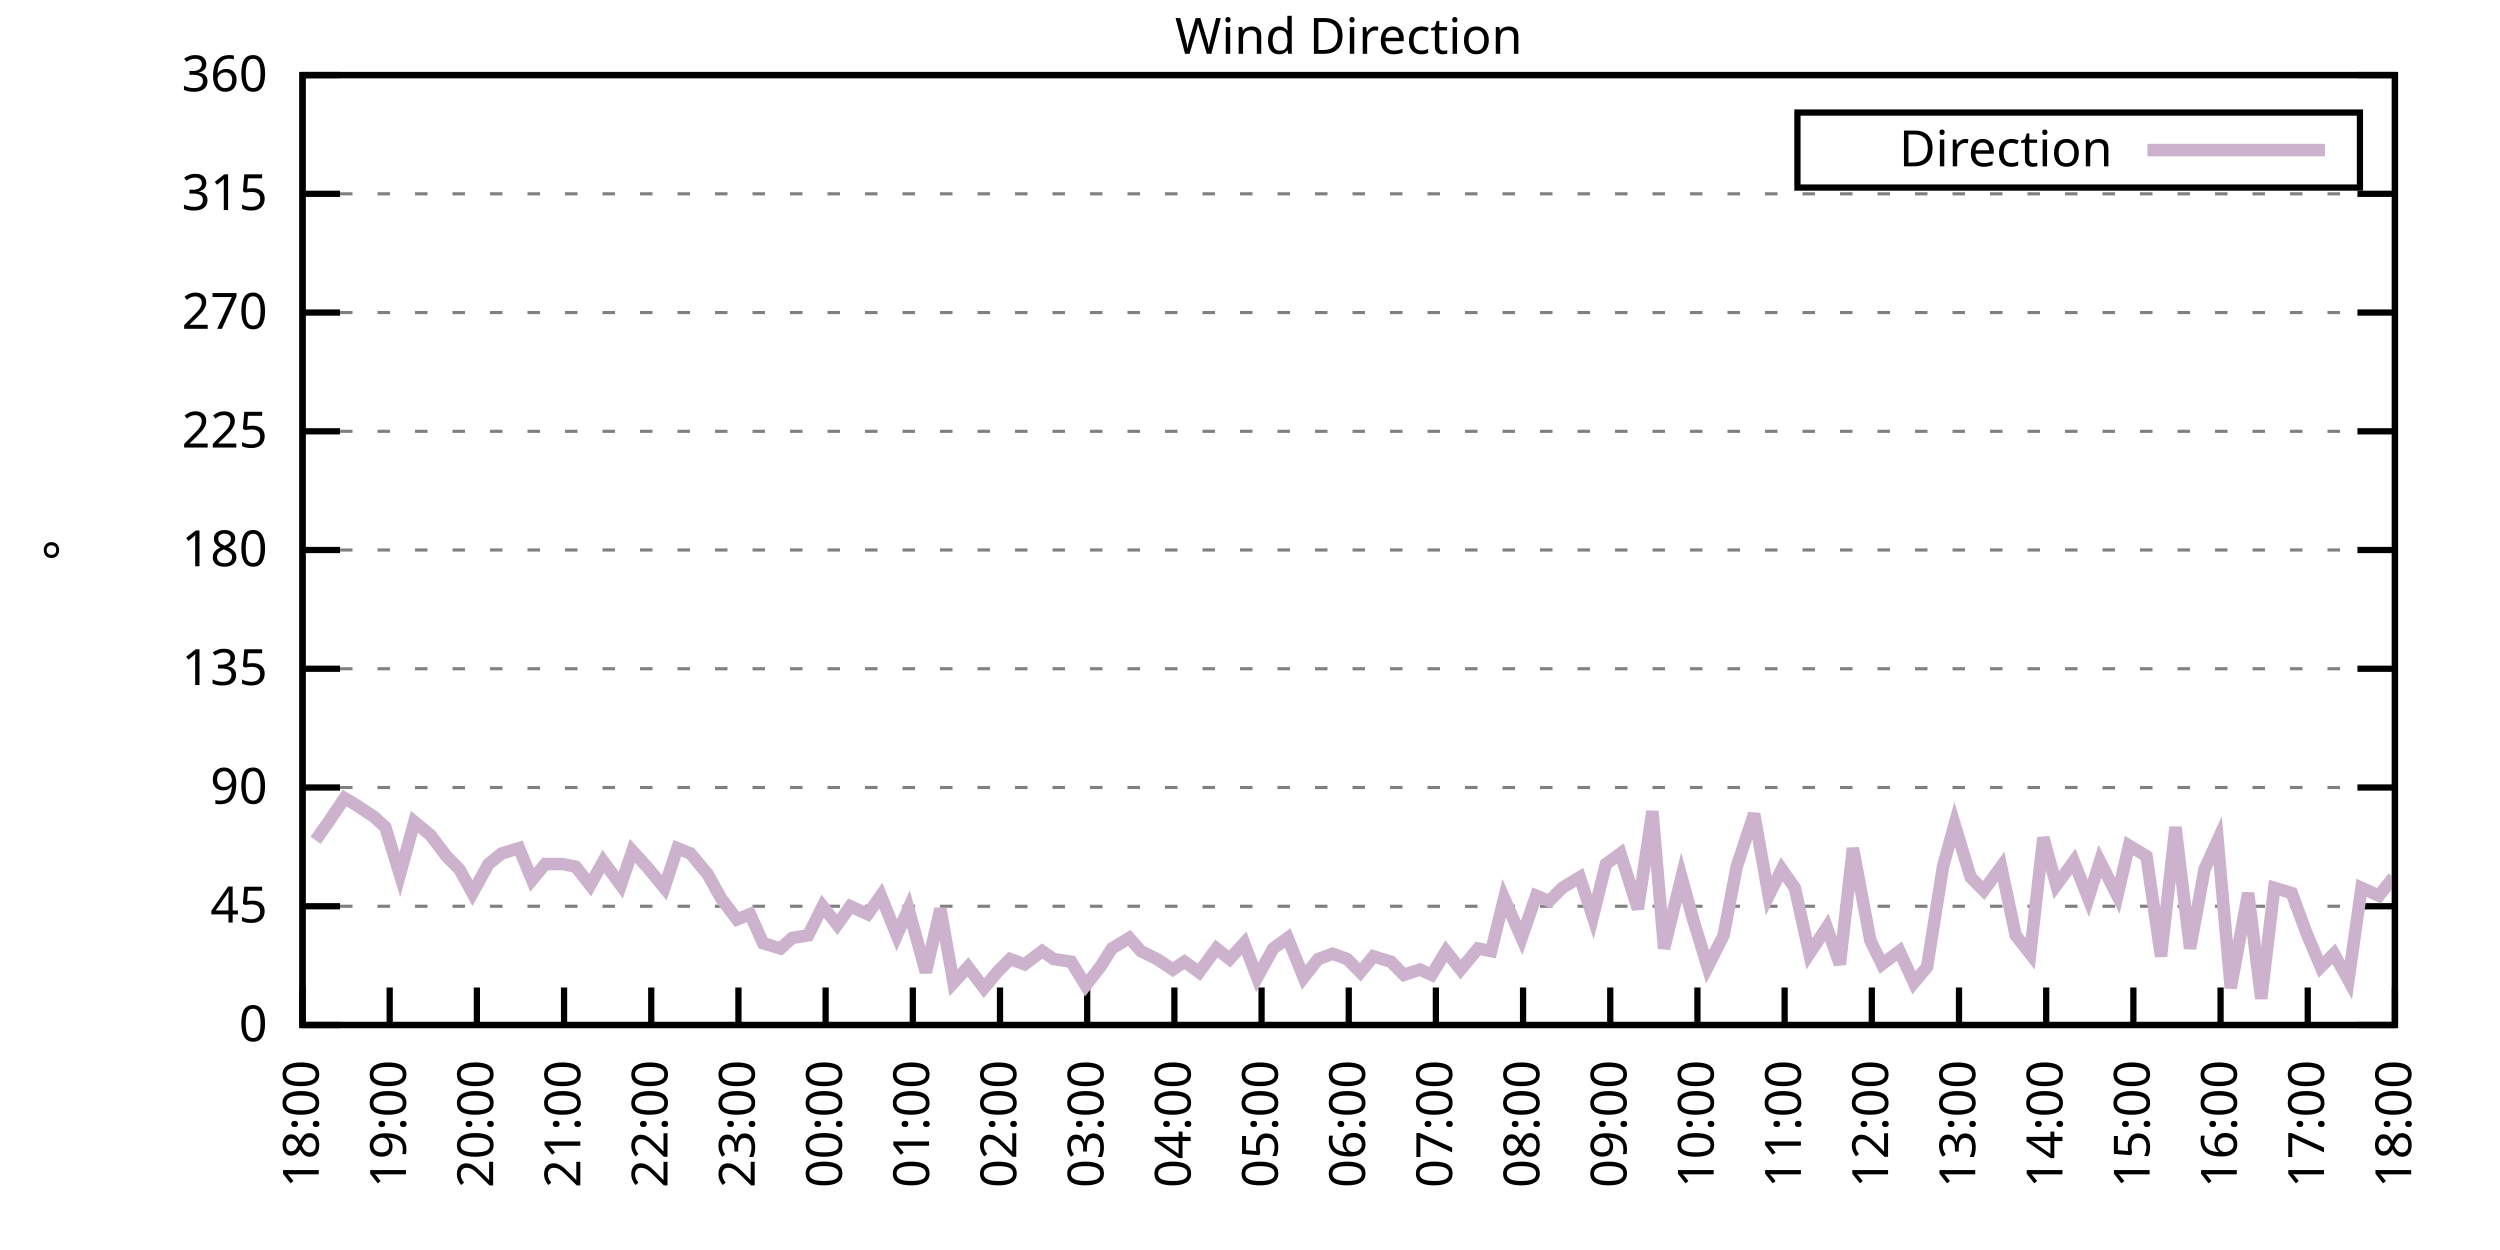
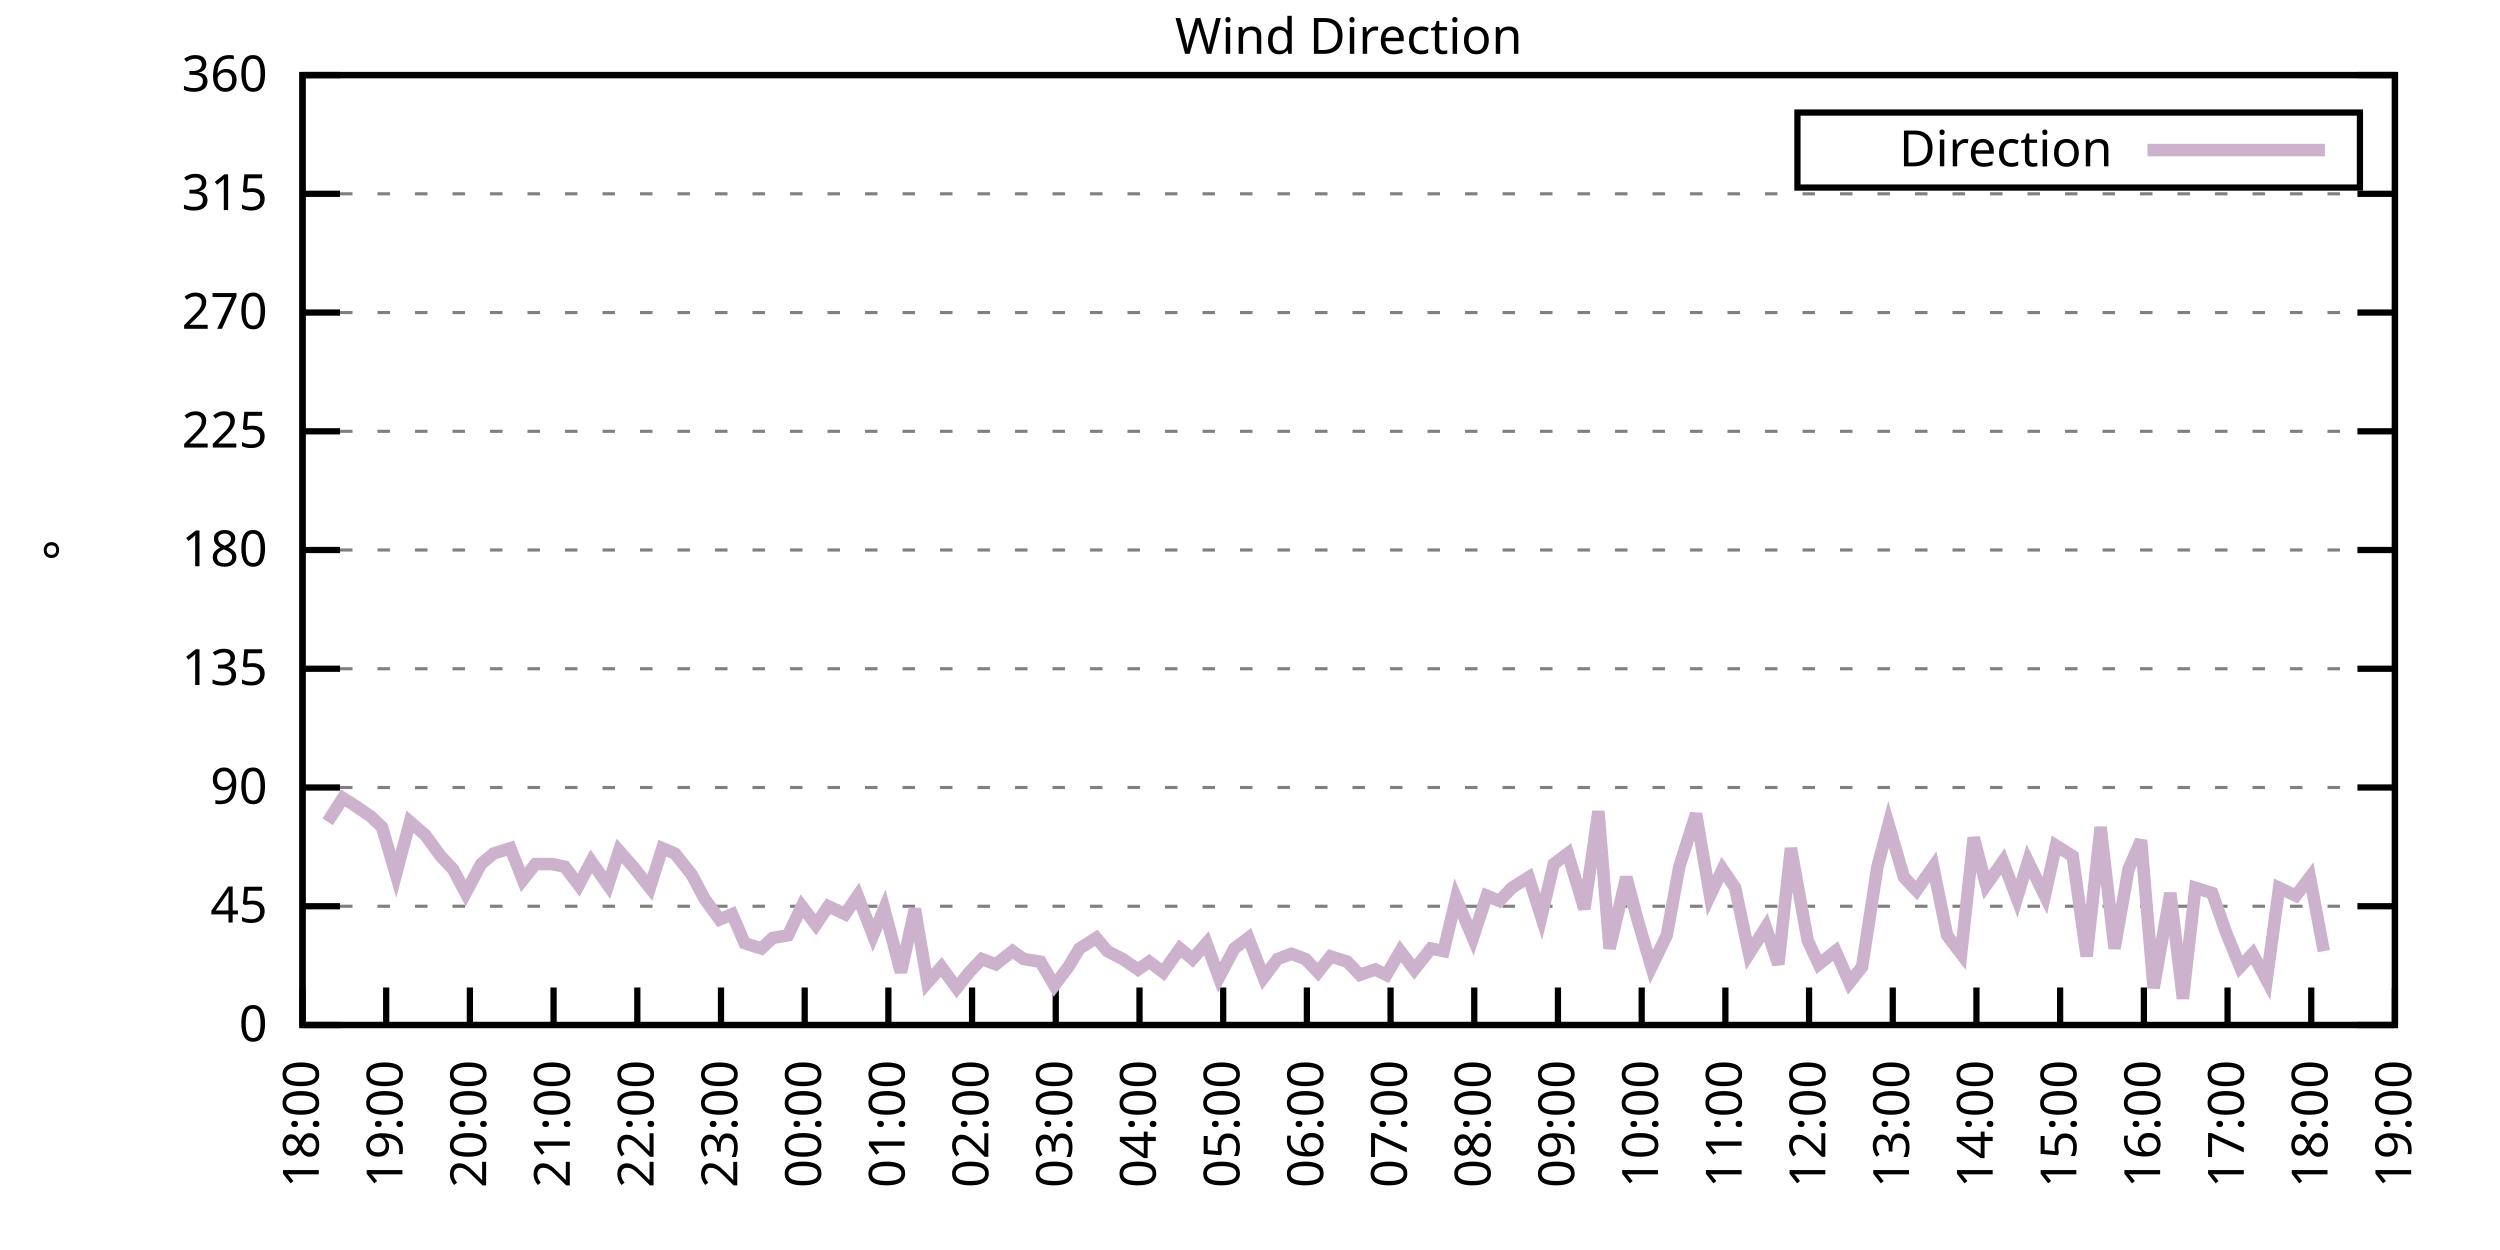
<svg xmlns="http://www.w3.org/2000/svg" xmlns:xlink="http://www.w3.org/1999/xlink" width="400" height="200" viewBox="0 0 400 200">
  <g id="gnuplot_canvas">
    <rect x="0" y="0" width="400" height="200" fill="none" />
    <defs>
      <circle id="gpDot" r="0.5" stroke-width="0.5" stroke="currentColor" />
      <path id="gpPt0" stroke-width="0.333" stroke="currentColor" d="M-1,0 h2 M0,-1 v2" />
      <path id="gpPt1" stroke-width="0.333" stroke="currentColor" d="M-1,-1 L1,1 M1,-1 L-1,1" />
      <path id="gpPt2" stroke-width="0.333" stroke="currentColor" d="M-1,0 L1,0 M0,-1 L0,1 M-1,-1 L1,1 M-1,1 L1,-1" />
      <rect id="gpPt3" stroke-width="0.333" stroke="currentColor" x="-1" y="-1" width="2" height="2" />
      <rect id="gpPt4" stroke-width="0.333" stroke="currentColor" fill="currentColor" x="-1" y="-1" width="2" height="2" />
      <circle id="gpPt5" stroke-width="0.333" stroke="currentColor" cx="0" cy="0" r="1" />
      <use xlink:href="#gpPt5" id="gpPt6" fill="currentColor" stroke="none" />
      <path id="gpPt7" stroke-width="0.333" stroke="currentColor" d="M0,-1.33 L-1.33,0.67 L1.33,0.67 z" />
      <use xlink:href="#gpPt7" id="gpPt8" fill="currentColor" stroke="none" />
      <use xlink:href="#gpPt7" id="gpPt9" stroke="currentColor" transform="rotate(180)" />
      <use xlink:href="#gpPt9" id="gpPt10" fill="currentColor" stroke="none" />
      <use xlink:href="#gpPt3" id="gpPt11" stroke="currentColor" transform="rotate(45)" />
      <use xlink:href="#gpPt11" id="gpPt12" fill="currentColor" stroke="none" />
      <path id="gpPt13" stroke-width="0.333" stroke="currentColor" d="M0,1.330 L1.265,0.411 L0.782,-1.067 L-0.782,-1.076 L-1.265,0.411 z" />
      <use xlink:href="#gpPt13" id="gpPt14" fill="currentColor" stroke="none" />
      <filter id="textbox" filterUnits="objectBoundingBox" x="0" y="0" height="1" width="1">
        <feFlood flood-color="white" flood-opacity="1" result="bgnd" />
        <feComposite in="SourceGraphic" in2="bgnd" operator="atop" />
      </filter>
      <filter id="greybox" filterUnits="objectBoundingBox" x="0" y="0" height="1" width="1">
        <feFlood flood-color="lightgrey" flood-opacity="1" result="grey" />
        <feComposite in="SourceGraphic" in2="grey" operator="atop" />
      </filter>
    </defs>
    <g fill="none" color="white" stroke="currentColor" stroke-width="1.00" stroke-linecap="butt" stroke-linejoin="miter">
</g>
    <g fill="none" color="black" stroke="currentColor" stroke-width="1.00" stroke-linecap="butt" stroke-linejoin="miter">
      <g stroke="none" shape-rendering="crispEdges">
        <polygon fill="rgb(255, 255, 255)" points="48.40,164.00 383.18,164.00 383.18,12.02 48.40,12.02 " />
      </g>
    </g>
    <g fill="none" color="black" stroke="currentColor" stroke-width="1.00" stroke-linecap="butt" stroke-linejoin="miter">
</g>
    <g fill="none" color="black" stroke="black" stroke-width="0.50" stroke-linecap="butt" stroke-linejoin="miter">
</g>
    <g fill="none" color="gray" stroke="currentColor" stroke-width="0.50" stroke-linecap="butt" stroke-linejoin="miter">
      <path stroke="gray" stroke-dasharray="2,4" class="gridline" d="M48.40,164.00 L383.19,164.00  " />
    </g>
    <g fill="none" color="gray" stroke="gray" stroke-width="1.00" stroke-linecap="butt" stroke-linejoin="miter">
</g>
    <g fill="none" color="black" stroke="currentColor" stroke-width="1.00" stroke-linecap="butt" stroke-linejoin="miter">
      <path stroke="black" d="M48.40,164.00 L54.40,164.00 M383.19,164.00 L377.19,164.00  " />
      <g transform="translate(42.80,166.60)" stroke="none" fill="black" font-family="Sans" font-size="8.00" text-anchor="end">
        <text>
          <tspan font-family="Sans"> 0</tspan>
        </text>
      </g>
    </g>
    <g fill="none" color="black" stroke="currentColor" stroke-width="1.00" stroke-linecap="butt" stroke-linejoin="miter">
</g>
    <g fill="none" color="black" stroke="black" stroke-width="0.50" stroke-linecap="butt" stroke-linejoin="miter">
</g>
    <g fill="none" color="gray" stroke="currentColor" stroke-width="0.50" stroke-linecap="butt" stroke-linejoin="miter">
      <path stroke="gray" stroke-dasharray="2,4" class="gridline" d="M48.40,145.00 L383.19,145.00  " />
    </g>
    <g fill="none" color="gray" stroke="gray" stroke-width="1.00" stroke-linecap="butt" stroke-linejoin="miter">
</g>
    <g fill="none" color="black" stroke="currentColor" stroke-width="1.00" stroke-linecap="butt" stroke-linejoin="miter">
      <path stroke="black" d="M48.40,145.00 L54.40,145.00 M383.19,145.00 L377.19,145.00  " />
      <g transform="translate(42.80,147.60)" stroke="none" fill="black" font-family="Sans" font-size="8.00" text-anchor="end">
        <text>
          <tspan font-family="Sans"> 45</tspan>
        </text>
      </g>
    </g>
    <g fill="none" color="black" stroke="currentColor" stroke-width="1.00" stroke-linecap="butt" stroke-linejoin="miter">
</g>
    <g fill="none" color="black" stroke="black" stroke-width="0.50" stroke-linecap="butt" stroke-linejoin="miter">
</g>
    <g fill="none" color="gray" stroke="currentColor" stroke-width="0.50" stroke-linecap="butt" stroke-linejoin="miter">
      <path stroke="gray" stroke-dasharray="2,4" class="gridline" d="M48.40,126.00 L383.19,126.00  " />
    </g>
    <g fill="none" color="gray" stroke="gray" stroke-width="1.00" stroke-linecap="butt" stroke-linejoin="miter">
</g>
    <g fill="none" color="black" stroke="currentColor" stroke-width="1.00" stroke-linecap="butt" stroke-linejoin="miter">
      <path stroke="black" d="M48.40,126.00 L54.40,126.00 M383.19,126.00 L377.19,126.00  " />
      <g transform="translate(42.80,128.60)" stroke="none" fill="black" font-family="Sans" font-size="8.00" text-anchor="end">
        <text>
          <tspan font-family="Sans"> 90</tspan>
        </text>
      </g>
    </g>
    <g fill="none" color="black" stroke="currentColor" stroke-width="1.00" stroke-linecap="butt" stroke-linejoin="miter">
</g>
    <g fill="none" color="black" stroke="black" stroke-width="0.50" stroke-linecap="butt" stroke-linejoin="miter">
</g>
    <g fill="none" color="gray" stroke="currentColor" stroke-width="0.50" stroke-linecap="butt" stroke-linejoin="miter">
      <path stroke="gray" stroke-dasharray="2,4" class="gridline" d="M48.40,107.00 L383.19,107.00  " />
    </g>
    <g fill="none" color="gray" stroke="gray" stroke-width="1.00" stroke-linecap="butt" stroke-linejoin="miter">
</g>
    <g fill="none" color="black" stroke="currentColor" stroke-width="1.00" stroke-linecap="butt" stroke-linejoin="miter">
      <path stroke="black" d="M48.40,107.00 L54.40,107.00 M383.19,107.00 L377.19,107.00  " />
      <g transform="translate(42.80,109.60)" stroke="none" fill="black" font-family="Sans" font-size="8.00" text-anchor="end">
        <text>
          <tspan font-family="Sans"> 135</tspan>
        </text>
      </g>
    </g>
    <g fill="none" color="black" stroke="currentColor" stroke-width="1.00" stroke-linecap="butt" stroke-linejoin="miter">
</g>
    <g fill="none" color="black" stroke="black" stroke-width="0.50" stroke-linecap="butt" stroke-linejoin="miter">
</g>
    <g fill="none" color="gray" stroke="currentColor" stroke-width="0.50" stroke-linecap="butt" stroke-linejoin="miter">
      <path stroke="gray" stroke-dasharray="2,4" class="gridline" d="M48.40,88.00 L383.19,88.00  " />
    </g>
    <g fill="none" color="gray" stroke="gray" stroke-width="1.00" stroke-linecap="butt" stroke-linejoin="miter">
</g>
    <g fill="none" color="black" stroke="currentColor" stroke-width="1.00" stroke-linecap="butt" stroke-linejoin="miter">
      <path stroke="black" d="M48.40,88.00 L54.40,88.00 M383.19,88.00 L377.19,88.00  " />
      <g transform="translate(42.80,90.60)" stroke="none" fill="black" font-family="Sans" font-size="8.00" text-anchor="end">
        <text>
          <tspan font-family="Sans"> 180</tspan>
        </text>
      </g>
    </g>
    <g fill="none" color="black" stroke="currentColor" stroke-width="1.00" stroke-linecap="butt" stroke-linejoin="miter">
</g>
    <g fill="none" color="black" stroke="black" stroke-width="0.50" stroke-linecap="butt" stroke-linejoin="miter">
</g>
    <g fill="none" color="gray" stroke="currentColor" stroke-width="0.50" stroke-linecap="butt" stroke-linejoin="miter">
      <path stroke="gray" stroke-dasharray="2,4" class="gridline" d="M48.40,69.01 L383.19,69.01  " />
    </g>
    <g fill="none" color="gray" stroke="gray" stroke-width="1.00" stroke-linecap="butt" stroke-linejoin="miter">
</g>
    <g fill="none" color="black" stroke="currentColor" stroke-width="1.00" stroke-linecap="butt" stroke-linejoin="miter">
      <path stroke="black" d="M48.40,69.01 L54.40,69.01 M383.19,69.01 L377.19,69.01  " />
      <g transform="translate(42.80,71.61)" stroke="none" fill="black" font-family="Sans" font-size="8.00" text-anchor="end">
        <text>
          <tspan font-family="Sans"> 225</tspan>
        </text>
      </g>
    </g>
    <g fill="none" color="black" stroke="currentColor" stroke-width="1.00" stroke-linecap="butt" stroke-linejoin="miter">
</g>
    <g fill="none" color="black" stroke="black" stroke-width="0.50" stroke-linecap="butt" stroke-linejoin="miter">
</g>
    <g fill="none" color="gray" stroke="currentColor" stroke-width="0.50" stroke-linecap="butt" stroke-linejoin="miter">
      <path stroke="gray" stroke-dasharray="2,4" class="gridline" d="M48.40,50.01 L383.19,50.01  " />
    </g>
    <g fill="none" color="gray" stroke="gray" stroke-width="1.00" stroke-linecap="butt" stroke-linejoin="miter">
</g>
    <g fill="none" color="black" stroke="currentColor" stroke-width="1.00" stroke-linecap="butt" stroke-linejoin="miter">
      <path stroke="black" d="M48.40,50.01 L54.40,50.01 M383.19,50.01 L377.19,50.01  " />
      <g transform="translate(42.80,52.61)" stroke="none" fill="black" font-family="Sans" font-size="8.00" text-anchor="end">
        <text>
          <tspan font-family="Sans"> 270</tspan>
        </text>
      </g>
    </g>
    <g fill="none" color="black" stroke="currentColor" stroke-width="1.00" stroke-linecap="butt" stroke-linejoin="miter">
</g>
    <g fill="none" color="black" stroke="black" stroke-width="0.50" stroke-linecap="butt" stroke-linejoin="miter">
</g>
    <g fill="none" color="gray" stroke="currentColor" stroke-width="0.50" stroke-linecap="butt" stroke-linejoin="miter">
      <path stroke="gray" stroke-dasharray="2,4" class="gridline" d="M48.40,31.01 L383.19,31.01  " />
    </g>
    <g fill="none" color="gray" stroke="gray" stroke-width="1.00" stroke-linecap="butt" stroke-linejoin="miter">
</g>
    <g fill="none" color="black" stroke="currentColor" stroke-width="1.00" stroke-linecap="butt" stroke-linejoin="miter">
      <path stroke="black" d="M48.40,31.01 L54.40,31.01 M383.19,31.01 L377.19,31.01  " />
      <g transform="translate(42.80,33.61)" stroke="none" fill="black" font-family="Sans" font-size="8.00" text-anchor="end">
        <text>
          <tspan font-family="Sans"> 315</tspan>
        </text>
      </g>
    </g>
    <g fill="none" color="black" stroke="currentColor" stroke-width="1.00" stroke-linecap="butt" stroke-linejoin="miter">
</g>
    <g fill="none" color="black" stroke="black" stroke-width="0.50" stroke-linecap="butt" stroke-linejoin="miter">
</g>
    <g fill="none" color="gray" stroke="currentColor" stroke-width="0.50" stroke-linecap="butt" stroke-linejoin="miter">
      <path stroke="gray" stroke-dasharray="2,4" class="gridline" d="M48.40,12.01 L383.19,12.01  " />
    </g>
    <g fill="none" color="gray" stroke="gray" stroke-width="1.00" stroke-linecap="butt" stroke-linejoin="miter">
</g>
    <g fill="none" color="black" stroke="currentColor" stroke-width="1.00" stroke-linecap="butt" stroke-linejoin="miter">
      <path stroke="black" d="M48.40,12.01 L54.40,12.01 M383.19,12.01 L377.19,12.01  " />
      <g transform="translate(42.80,14.61)" stroke="none" fill="black" font-family="Sans" font-size="8.00" text-anchor="end">
        <text>
          <tspan font-family="Sans"> 360</tspan>
        </text>
      </g>
    </g>
    <g fill="none" color="black" stroke="currentColor" stroke-width="1.00" stroke-linecap="butt" stroke-linejoin="miter">
      <path stroke="black" d="M48.40,164.00 L48.40,158.00  " />
      <g transform="translate(51.00,169.60) rotate(270.00)" stroke="none" fill="black" font-family="Sans" font-size="8.00" text-anchor="end">
        <text>
          <tspan font-family="Sans">18:00</tspan>
        </text>
      </g>
    </g>
    <g fill="none" color="black" stroke="currentColor" stroke-width="1.00" stroke-linecap="butt" stroke-linejoin="miter">
-       <path stroke="black" d="M62.35,164.00 L62.35,158.00  " />
-       <g transform="translate(64.95,169.60) rotate(270.00)" stroke="none" fill="black" font-family="Sans" font-size="8.00" text-anchor="end">
+       <path stroke="black" d="M61.79,164.00 L61.79,158.00  " />
+       <g transform="translate(64.39,169.60) rotate(270.00)" stroke="none" fill="black" font-family="Sans" font-size="8.00" text-anchor="end">
        <text>
          <tspan font-family="Sans">19:00</tspan>
        </text>
      </g>
    </g>
    <g fill="none" color="black" stroke="currentColor" stroke-width="1.00" stroke-linecap="butt" stroke-linejoin="miter">
-       <path stroke="black" d="M76.30,164.00 L76.30,158.00  " />
-       <g transform="translate(78.90,169.60) rotate(270.00)" stroke="none" fill="black" font-family="Sans" font-size="8.00" text-anchor="end">
+       <path stroke="black" d="M75.18,164.00 L75.18,158.00  " />
+       <g transform="translate(77.78,169.60) rotate(270.00)" stroke="none" fill="black" font-family="Sans" font-size="8.00" text-anchor="end">
        <text>
          <tspan font-family="Sans">20:00</tspan>
        </text>
      </g>
    </g>
    <g fill="none" color="black" stroke="currentColor" stroke-width="1.00" stroke-linecap="butt" stroke-linejoin="miter">
-       <path stroke="black" d="M90.25,164.00 L90.25,158.00  " />
-       <g transform="translate(92.85,169.60) rotate(270.00)" stroke="none" fill="black" font-family="Sans" font-size="8.00" text-anchor="end">
+       <path stroke="black" d="M88.57,164.00 L88.57,158.00  " />
+       <g transform="translate(91.17,169.60) rotate(270.00)" stroke="none" fill="black" font-family="Sans" font-size="8.00" text-anchor="end">
        <text>
          <tspan font-family="Sans">21:00</tspan>
        </text>
      </g>
    </g>
    <g fill="none" color="black" stroke="currentColor" stroke-width="1.00" stroke-linecap="butt" stroke-linejoin="miter">
-       <path stroke="black" d="M104.20,164.00 L104.20,158.00  " />
-       <g transform="translate(106.80,169.60) rotate(270.00)" stroke="none" fill="black" font-family="Sans" font-size="8.00" text-anchor="end">
+       <path stroke="black" d="M101.97,164.00 L101.97,158.00  " />
+       <g transform="translate(104.57,169.60) rotate(270.00)" stroke="none" fill="black" font-family="Sans" font-size="8.00" text-anchor="end">
        <text>
          <tspan font-family="Sans">22:00</tspan>
        </text>
      </g>
    </g>
    <g fill="none" color="black" stroke="currentColor" stroke-width="1.00" stroke-linecap="butt" stroke-linejoin="miter">
-       <path stroke="black" d="M118.15,164.00 L118.15,158.00  " />
-       <g transform="translate(120.75,169.60) rotate(270.00)" stroke="none" fill="black" font-family="Sans" font-size="8.00" text-anchor="end">
+       <path stroke="black" d="M115.36,164.00 L115.36,158.00  " />
+       <g transform="translate(117.96,169.60) rotate(270.00)" stroke="none" fill="black" font-family="Sans" font-size="8.00" text-anchor="end">
        <text>
          <tspan font-family="Sans">23:00</tspan>
        </text>
      </g>
    </g>
    <g fill="none" color="black" stroke="currentColor" stroke-width="1.00" stroke-linecap="butt" stroke-linejoin="miter">
-       <path stroke="black" d="M132.10,164.00 L132.10,158.00  " />
-       <g transform="translate(134.70,169.60) rotate(270.00)" stroke="none" fill="black" font-family="Sans" font-size="8.00" text-anchor="end">
+       <path stroke="black" d="M128.75,164.00 L128.75,158.00  " />
+       <g transform="translate(131.35,169.60) rotate(270.00)" stroke="none" fill="black" font-family="Sans" font-size="8.00" text-anchor="end">
        <text>
          <tspan font-family="Sans">00:00</tspan>
        </text>
      </g>
    </g>
    <g fill="none" color="black" stroke="currentColor" stroke-width="1.00" stroke-linecap="butt" stroke-linejoin="miter">
-       <path stroke="black" d="M146.05,164.00 L146.05,158.00  " />
-       <g transform="translate(148.65,169.60) rotate(270.00)" stroke="none" fill="black" font-family="Sans" font-size="8.00" text-anchor="end">
+       <path stroke="black" d="M142.14,164.00 L142.14,158.00  " />
+       <g transform="translate(144.74,169.60) rotate(270.00)" stroke="none" fill="black" font-family="Sans" font-size="8.00" text-anchor="end">
        <text>
          <tspan font-family="Sans">01:00</tspan>
        </text>
      </g>
    </g>
    <g fill="none" color="black" stroke="currentColor" stroke-width="1.00" stroke-linecap="butt" stroke-linejoin="miter">
-       <path stroke="black" d="M160.00,164.00 L160.00,158.00  " />
-       <g transform="translate(162.60,169.60) rotate(270.00)" stroke="none" fill="black" font-family="Sans" font-size="8.00" text-anchor="end">
+       <path stroke="black" d="M155.53,164.00 L155.53,158.00  " />
+       <g transform="translate(158.13,169.60) rotate(270.00)" stroke="none" fill="black" font-family="Sans" font-size="8.00" text-anchor="end">
        <text>
          <tspan font-family="Sans">02:00</tspan>
        </text>
      </g>
    </g>
    <g fill="none" color="black" stroke="currentColor" stroke-width="1.00" stroke-linecap="butt" stroke-linejoin="miter">
-       <path stroke="black" d="M173.95,164.00 L173.95,158.00  " />
-       <g transform="translate(176.55,169.60) rotate(270.00)" stroke="none" fill="black" font-family="Sans" font-size="8.00" text-anchor="end">
+       <path stroke="black" d="M168.92,164.00 L168.92,158.00  " />
+       <g transform="translate(171.52,169.60) rotate(270.00)" stroke="none" fill="black" font-family="Sans" font-size="8.00" text-anchor="end">
        <text>
          <tspan font-family="Sans">03:00</tspan>
        </text>
      </g>
    </g>
    <g fill="none" color="black" stroke="currentColor" stroke-width="1.00" stroke-linecap="butt" stroke-linejoin="miter">
-       <path stroke="black" d="M187.90,164.00 L187.90,158.00  " />
-       <g transform="translate(190.50,169.60) rotate(270.00)" stroke="none" fill="black" font-family="Sans" font-size="8.00" text-anchor="end">
+       <path stroke="black" d="M182.32,164.00 L182.32,158.00  " />
+       <g transform="translate(184.92,169.60) rotate(270.00)" stroke="none" fill="black" font-family="Sans" font-size="8.00" text-anchor="end">
        <text>
          <tspan font-family="Sans">04:00</tspan>
        </text>
      </g>
    </g>
    <g fill="none" color="black" stroke="currentColor" stroke-width="1.00" stroke-linecap="butt" stroke-linejoin="miter">
-       <path stroke="black" d="M201.85,164.00 L201.85,158.00  " />
-       <g transform="translate(204.45,169.60) rotate(270.00)" stroke="none" fill="black" font-family="Sans" font-size="8.00" text-anchor="end">
+       <path stroke="black" d="M195.71,164.00 L195.71,158.00  " />
+       <g transform="translate(198.31,169.60) rotate(270.00)" stroke="none" fill="black" font-family="Sans" font-size="8.00" text-anchor="end">
        <text>
          <tspan font-family="Sans">05:00</tspan>
        </text>
      </g>
    </g>
    <g fill="none" color="black" stroke="currentColor" stroke-width="1.00" stroke-linecap="butt" stroke-linejoin="miter">
-       <path stroke="black" d="M215.80,164.00 L215.80,158.00  " />
-       <g transform="translate(218.40,169.60) rotate(270.00)" stroke="none" fill="black" font-family="Sans" font-size="8.00" text-anchor="end">
+       <path stroke="black" d="M209.10,164.00 L209.10,158.00  " />
+       <g transform="translate(211.70,169.60) rotate(270.00)" stroke="none" fill="black" font-family="Sans" font-size="8.00" text-anchor="end">
        <text>
          <tspan font-family="Sans">06:00</tspan>
        </text>
      </g>
    </g>
    <g fill="none" color="black" stroke="currentColor" stroke-width="1.00" stroke-linecap="butt" stroke-linejoin="miter">
-       <path stroke="black" d="M229.74,164.00 L229.74,158.00  " />
-       <g transform="translate(232.34,169.60) rotate(270.00)" stroke="none" fill="black" font-family="Sans" font-size="8.00" text-anchor="end">
+       <path stroke="black" d="M222.49,164.00 L222.49,158.00  " />
+       <g transform="translate(225.09,169.60) rotate(270.00)" stroke="none" fill="black" font-family="Sans" font-size="8.00" text-anchor="end">
        <text>
          <tspan font-family="Sans">07:00</tspan>
        </text>
      </g>
    </g>
    <g fill="none" color="black" stroke="currentColor" stroke-width="1.00" stroke-linecap="butt" stroke-linejoin="miter">
-       <path stroke="black" d="M243.69,164.00 L243.69,158.00  " />
-       <g transform="translate(246.29,169.60) rotate(270.00)" stroke="none" fill="black" font-family="Sans" font-size="8.00" text-anchor="end">
+       <path stroke="black" d="M235.88,164.00 L235.88,158.00  " />
+       <g transform="translate(238.48,169.60) rotate(270.00)" stroke="none" fill="black" font-family="Sans" font-size="8.00" text-anchor="end">
        <text>
          <tspan font-family="Sans">08:00</tspan>
        </text>
      </g>
    </g>
    <g fill="none" color="black" stroke="currentColor" stroke-width="1.00" stroke-linecap="butt" stroke-linejoin="miter">
-       <path stroke="black" d="M257.64,164.00 L257.64,158.00  " />
-       <g transform="translate(260.24,169.60) rotate(270.00)" stroke="none" fill="black" font-family="Sans" font-size="8.00" text-anchor="end">
+       <path stroke="black" d="M249.27,164.00 L249.27,158.00  " />
+       <g transform="translate(251.87,169.60) rotate(270.00)" stroke="none" fill="black" font-family="Sans" font-size="8.00" text-anchor="end">
        <text>
          <tspan font-family="Sans">09:00</tspan>
        </text>
      </g>
    </g>
    <g fill="none" color="black" stroke="currentColor" stroke-width="1.00" stroke-linecap="butt" stroke-linejoin="miter">
-       <path stroke="black" d="M271.59,164.00 L271.59,158.00  " />
-       <g transform="translate(274.19,169.60) rotate(270.00)" stroke="none" fill="black" font-family="Sans" font-size="8.00" text-anchor="end">
+       <path stroke="black" d="M262.67,164.00 L262.67,158.00  " />
+       <g transform="translate(265.27,169.60) rotate(270.00)" stroke="none" fill="black" font-family="Sans" font-size="8.00" text-anchor="end">
        <text>
          <tspan font-family="Sans">10:00</tspan>
        </text>
      </g>
    </g>
    <g fill="none" color="black" stroke="currentColor" stroke-width="1.00" stroke-linecap="butt" stroke-linejoin="miter">
-       <path stroke="black" d="M285.54,164.00 L285.54,158.00  " />
-       <g transform="translate(288.14,169.60) rotate(270.00)" stroke="none" fill="black" font-family="Sans" font-size="8.00" text-anchor="end">
+       <path stroke="black" d="M276.06,164.00 L276.06,158.00  " />
+       <g transform="translate(278.66,169.60) rotate(270.00)" stroke="none" fill="black" font-family="Sans" font-size="8.00" text-anchor="end">
        <text>
          <tspan font-family="Sans">11:00</tspan>
        </text>
      </g>
    </g>
    <g fill="none" color="black" stroke="currentColor" stroke-width="1.00" stroke-linecap="butt" stroke-linejoin="miter">
-       <path stroke="black" d="M299.49,164.00 L299.49,158.00  " />
-       <g transform="translate(302.09,169.60) rotate(270.00)" stroke="none" fill="black" font-family="Sans" font-size="8.00" text-anchor="end">
+       <path stroke="black" d="M289.45,164.00 L289.45,158.00  " />
+       <g transform="translate(292.05,169.60) rotate(270.00)" stroke="none" fill="black" font-family="Sans" font-size="8.00" text-anchor="end">
        <text>
          <tspan font-family="Sans">12:00</tspan>
        </text>
      </g>
    </g>
    <g fill="none" color="black" stroke="currentColor" stroke-width="1.00" stroke-linecap="butt" stroke-linejoin="miter">
-       <path stroke="black" d="M313.44,164.00 L313.44,158.00  " />
-       <g transform="translate(316.04,169.60) rotate(270.00)" stroke="none" fill="black" font-family="Sans" font-size="8.00" text-anchor="end">
+       <path stroke="black" d="M302.84,164.00 L302.84,158.00  " />
+       <g transform="translate(305.44,169.60) rotate(270.00)" stroke="none" fill="black" font-family="Sans" font-size="8.00" text-anchor="end">
        <text>
          <tspan font-family="Sans">13:00</tspan>
        </text>
      </g>
    </g>
    <g fill="none" color="black" stroke="currentColor" stroke-width="1.00" stroke-linecap="butt" stroke-linejoin="miter">
-       <path stroke="black" d="M327.39,164.00 L327.39,158.00  " />
-       <g transform="translate(329.99,169.60) rotate(270.00)" stroke="none" fill="black" font-family="Sans" font-size="8.00" text-anchor="end">
+       <path stroke="black" d="M316.23,164.00 L316.23,158.00  " />
+       <g transform="translate(318.83,169.60) rotate(270.00)" stroke="none" fill="black" font-family="Sans" font-size="8.00" text-anchor="end">
        <text>
          <tspan font-family="Sans">14:00</tspan>
        </text>
      </g>
    </g>
    <g fill="none" color="black" stroke="currentColor" stroke-width="1.00" stroke-linecap="butt" stroke-linejoin="miter">
-       <path stroke="black" d="M341.34,164.00 L341.34,158.00  " />
-       <g transform="translate(343.94,169.60) rotate(270.00)" stroke="none" fill="black" font-family="Sans" font-size="8.00" text-anchor="end">
+       <path stroke="black" d="M329.62,164.00 L329.62,158.00  " />
+       <g transform="translate(332.22,169.60) rotate(270.00)" stroke="none" fill="black" font-family="Sans" font-size="8.00" text-anchor="end">
        <text>
          <tspan font-family="Sans">15:00</tspan>
        </text>
      </g>
    </g>
    <g fill="none" color="black" stroke="currentColor" stroke-width="1.00" stroke-linecap="butt" stroke-linejoin="miter">
-       <path stroke="black" d="M355.29,164.00 L355.29,158.00  " />
-       <g transform="translate(357.89,169.60) rotate(270.00)" stroke="none" fill="black" font-family="Sans" font-size="8.00" text-anchor="end">
+       <path stroke="black" d="M343.02,164.00 L343.02,158.00  " />
+       <g transform="translate(345.62,169.60) rotate(270.00)" stroke="none" fill="black" font-family="Sans" font-size="8.00" text-anchor="end">
        <text>
          <tspan font-family="Sans">16:00</tspan>
        </text>
      </g>
    </g>
    <g fill="none" color="black" stroke="currentColor" stroke-width="1.00" stroke-linecap="butt" stroke-linejoin="miter">
-       <path stroke="black" d="M369.24,164.00 L369.24,158.00  " />
-       <g transform="translate(371.84,169.60) rotate(270.00)" stroke="none" fill="black" font-family="Sans" font-size="8.00" text-anchor="end">
+       <path stroke="black" d="M356.41,164.00 L356.41,158.00  " />
+       <g transform="translate(359.01,169.60) rotate(270.00)" stroke="none" fill="black" font-family="Sans" font-size="8.00" text-anchor="end">
        <text>
          <tspan font-family="Sans">17:00</tspan>
+         </text>
+       </g>
+     </g>
+     <g fill="none" color="black" stroke="currentColor" stroke-width="1.00" stroke-linecap="butt" stroke-linejoin="miter">
+       <path stroke="black" d="M369.80,164.00 L369.80,158.00  " />
+       <g transform="translate(372.40,169.60) rotate(270.00)" stroke="none" fill="black" font-family="Sans" font-size="8.00" text-anchor="end">
+         <text>
+           <tspan font-family="Sans">18:00</tspan>
        </text>
      </g>
    </g>
    <g fill="none" color="black" stroke="currentColor" stroke-width="1.00" stroke-linecap="butt" stroke-linejoin="miter">
      <path stroke="black" d="M383.19,164.00 L383.19,158.00  " />
      <g transform="translate(385.79,169.60) rotate(270.00)" stroke="none" fill="black" font-family="Sans" font-size="8.00" text-anchor="end">
        <text>
-           <tspan font-family="Sans">18:00</tspan>
+           <tspan font-family="Sans">19:00</tspan>
        </text>
      </g>
    </g>
    <g fill="none" color="black" stroke="currentColor" stroke-width="1.00" stroke-linecap="butt" stroke-linejoin="miter">
</g>
    <g fill="none" color="black" stroke="currentColor" stroke-width="1.00" stroke-linecap="butt" stroke-linejoin="miter">
      <path stroke="black" d="M48.40,12.01 L48.40,164.00 L383.19,164.00 L383.19,12.01 L48.40,12.01 Z  " />
    </g>
    <g fill="none" color="black" stroke="currentColor" stroke-width="1.00" stroke-linecap="butt" stroke-linejoin="miter">
</g>
    <g fill="none" color="black" stroke="currentColor" stroke-width="1.00" stroke-linecap="butt" stroke-linejoin="miter">
      <path stroke="black" d="M287.59,30.01 L287.59,18.01 L377.59,18.01 L377.59,30.01 L287.59,30.01 Z  " />
    </g>
    <g id="Wind_direction_plot_1">
      <g fill="none" color="white" stroke="black" stroke-width="2.00" stroke-linecap="butt" stroke-linejoin="miter">
</g>
      <g fill="none" color="black" stroke="currentColor" stroke-width="2.00" stroke-linecap="butt" stroke-linejoin="miter">
        <g transform="translate(337.99,26.61)" stroke="none" fill="black" font-family="Sans" font-size="8.00" text-anchor="end">
          <text>
            <tspan font-family="Sans">Direction</tspan>
          </text>
        </g>
      </g>
      <g fill="none" color="black" stroke="currentColor" stroke-width="2.00" stroke-linecap="butt" stroke-linejoin="miter">
-         <path stroke="rgb(204, 178, 204)" d="M343.59,24.01 L371.99,24.01 M50.49,134.45 L52.58,131.49 L55.14,127.69 L57.23,128.96 L59.79,130.65 L61.65,132.34   L63.98,139.93 L66.30,131.49 L68.86,133.60 L71.42,136.98 L73.51,139.09 L75.60,142.89 L78.16,138.25 L80.25,136.56   L83.04,135.71 L85.13,140.78 L87.23,138.25 L90.02,138.25 L92.11,138.67 L94.43,141.62 L96.53,137.82 L99.32,141.62   L101.18,136.14 L103.50,138.67 L106.29,142.05 L108.38,135.71 L110.48,136.56 L113.27,139.93 L115.36,143.73 L117.92,147.11   L120.01,146.27 L122.10,150.91 L124.89,151.76 L126.75,150.07 L129.31,149.65 L131.63,145.00 L133.96,147.96 L136.05,145.00   L138.84,146.27 L140.93,143.31 L143.49,149.65 L145.35,145.42 L148.14,155.56 L150.46,145.42 L152.56,157.24 L154.88,154.71   L157.44,158.09 L159.53,155.56 L161.62,153.45 L163.95,154.29 L166.74,152.18 L168.60,153.45 L171.39,153.87 L173.71,157.67   L176.04,154.71 L177.90,151.76 L180.69,150.07 L182.55,152.18 L185.11,153.45 L187.66,155.13 L189.52,153.87 L191.85,155.56   L194.64,151.76 L196.73,153.45 L199.06,150.91 L201.15,156.40 L203.71,151.76 L206.03,150.07 L208.59,156.40 L210.91,153.45   L213.24,152.60 L215.56,153.45 L217.65,155.56 L219.75,153.02 L222.54,153.87 L224.63,155.98 L227.19,155.13 L229.05,155.98   L231.37,152.18 L233.70,155.13 L236.49,151.76 L238.58,152.18 L240.67,143.73 L243.46,150.07 L245.79,143.31 L247.88,144.16   L249.97,142.05 L252.76,140.36 L254.85,146.69 L256.95,138.25 L259.27,136.56 L262.06,145.42 L264.39,129.80 L266.25,151.76   L269.04,140.36 L270.90,147.11 L273.22,154.71 L275.78,149.65 L277.87,138.67 L280.66,130.22 L282.99,143.31 L285.08,139.09   L287.17,142.05 L289.50,152.60 L292.29,148.38 L294.38,154.29 L296.47,135.71 L299.26,150.49 L301.12,154.29 L303.91,152.18   L306.23,157.24 L308.33,154.71 L310.88,138.67 L312.74,131.91 L315.30,140.36 L317.39,142.47 L320.18,138.67 L322.51,149.65   L324.83,152.60 L326.93,134.02 L329.02,141.62 L331.81,137.82 L334.13,143.73 L335.99,137.82 L338.78,143.31 L340.64,135.29   L343.43,136.98 L345.76,153.02 L348.08,132.34 L350.41,151.76 L352.73,139.09 L354.83,134.45 L356.92,158.09 L359.71,142.89   L361.80,159.78 L363.89,142.05 L366.68,142.89 L369.01,149.22 L371.33,154.71 L373.43,152.60 L375.75,156.82 L377.84,142.05   L380.63,143.31 L382.96,140.36  " />
+         <path stroke="rgb(204, 178, 204)" d="M343.59,24.01 L371.99,24.01 M52.42,131.49 L54.87,127.69 L56.88,128.96 L59.34,130.65 L61.12,132.34 L63.35,139.93   L65.59,131.49 L68.04,133.60 L70.50,136.98 L72.50,139.09 L74.51,142.89 L76.97,138.25 L78.98,136.56 L81.66,135.71   L83.66,140.78 L85.67,138.25 L88.35,138.25 L90.36,138.67 L92.59,141.62 L94.60,137.82 L97.28,141.62 L99.06,136.14   L101.30,138.67 L103.98,142.05 L105.98,135.71 L107.99,136.56 L110.67,139.93 L112.68,143.73 L115.13,147.11 L117.14,146.27   L119.15,150.91 L121.83,151.76 L123.62,150.07 L126.07,149.65 L128.30,145.00 L130.54,147.96 L132.54,145.00 L135.22,146.27   L137.23,143.31 L139.69,149.65 L141.47,145.42 L144.15,155.56 L146.38,145.42 L148.39,157.24 L150.62,154.71 L153.08,158.09   L155.09,155.56 L157.10,153.45 L159.33,154.29 L162.01,152.18 L163.79,153.45 L166.47,153.87 L168.70,157.67 L170.93,154.71   L172.72,151.76 L175.40,150.07 L177.18,152.18 L179.64,153.45 L182.09,155.13 L183.88,153.87 L186.11,155.56 L188.79,151.76   L190.80,153.45 L193.03,150.91 L195.04,156.40 L197.49,151.76 L199.73,150.07 L202.18,156.40 L204.41,153.45 L206.64,152.60   L208.88,153.45 L210.88,155.56 L212.89,153.02 L215.57,153.87 L217.58,155.98 L220.04,155.13 L221.82,155.98 L224.05,152.18   L226.29,155.13 L228.96,151.76 L230.97,152.18 L232.98,143.73 L235.66,150.07 L237.89,143.31 L239.90,144.16 L241.91,142.05   L244.59,140.36 L246.60,146.69 L248.60,138.25 L250.84,136.56 L253.51,145.42 L255.75,129.80 L257.53,151.76 L260.21,140.36   L262.00,147.11 L264.23,154.71 L266.68,149.65 L268.69,138.67 L271.37,130.22 L273.60,143.31 L275.61,139.09 L277.62,142.05   L279.85,152.60 L282.53,148.38 L284.54,154.29 L286.55,135.71 L289.23,150.49 L291.01,154.29 L293.69,152.18 L295.92,157.24   L297.93,154.71 L300.39,138.67 L302.17,131.91 L304.63,140.36 L306.63,142.47 L309.31,138.67 L311.54,149.65 L313.78,152.60   L315.79,134.02 L317.79,141.62 L320.47,137.82 L322.70,143.73 L324.49,137.82 L327.17,143.31 L328.95,135.29 L331.63,136.98   L333.86,153.02 L336.10,132.34 L338.33,151.76 L340.56,139.09 L342.57,134.45 L344.58,158.09 L347.26,142.89 L349.26,159.78   L351.27,142.05 L353.95,142.89 L356.18,149.22 L358.42,154.71 L360.42,152.60 L362.66,156.82 L364.66,142.05 L367.34,143.31   L369.58,140.36 L371.81,152.18  " />
      </g>
    </g>
    <g fill="none" color="black" stroke="currentColor" stroke-width="2.00" stroke-linecap="butt" stroke-linejoin="miter">
</g>
    <g fill="none" color="black" stroke="black" stroke-width="1.00" stroke-linecap="butt" stroke-linejoin="miter">
</g>
    <g fill="none" color="black" stroke="currentColor" stroke-width="1.00" stroke-linecap="butt" stroke-linejoin="miter">
      <path stroke="black" d="M48.40,12.01 L48.40,164.00 L383.19,164.00 L383.19,12.01 L48.40,12.01 Z  " />
      <g transform="translate(12.80,88.01) rotate(270.00)" stroke="none" fill="black" font-family="Sans" font-size="8.00" text-anchor="middle">
        <text>
          <tspan font-family="Sans">°</tspan>
        </text>
      </g>
    </g>
    <g fill="none" color="black" stroke="currentColor" stroke-width="1.00" stroke-linecap="butt" stroke-linejoin="miter">
</g>
    <g fill="none" color="black" stroke="currentColor" stroke-width="1.00" stroke-linecap="butt" stroke-linejoin="miter">
      <g transform="translate(215.79,8.61)" stroke="none" fill="black" font-family="Sans" font-size="8.00" text-anchor="middle">
        <text>
          <tspan font-family="Sans">Wind Direction</tspan>
        </text>
      </g>
    </g>
    <g fill="none" color="black" stroke="currentColor" stroke-width="1.00" stroke-linecap="butt" stroke-linejoin="miter">
</g>
  </g>
</svg>
